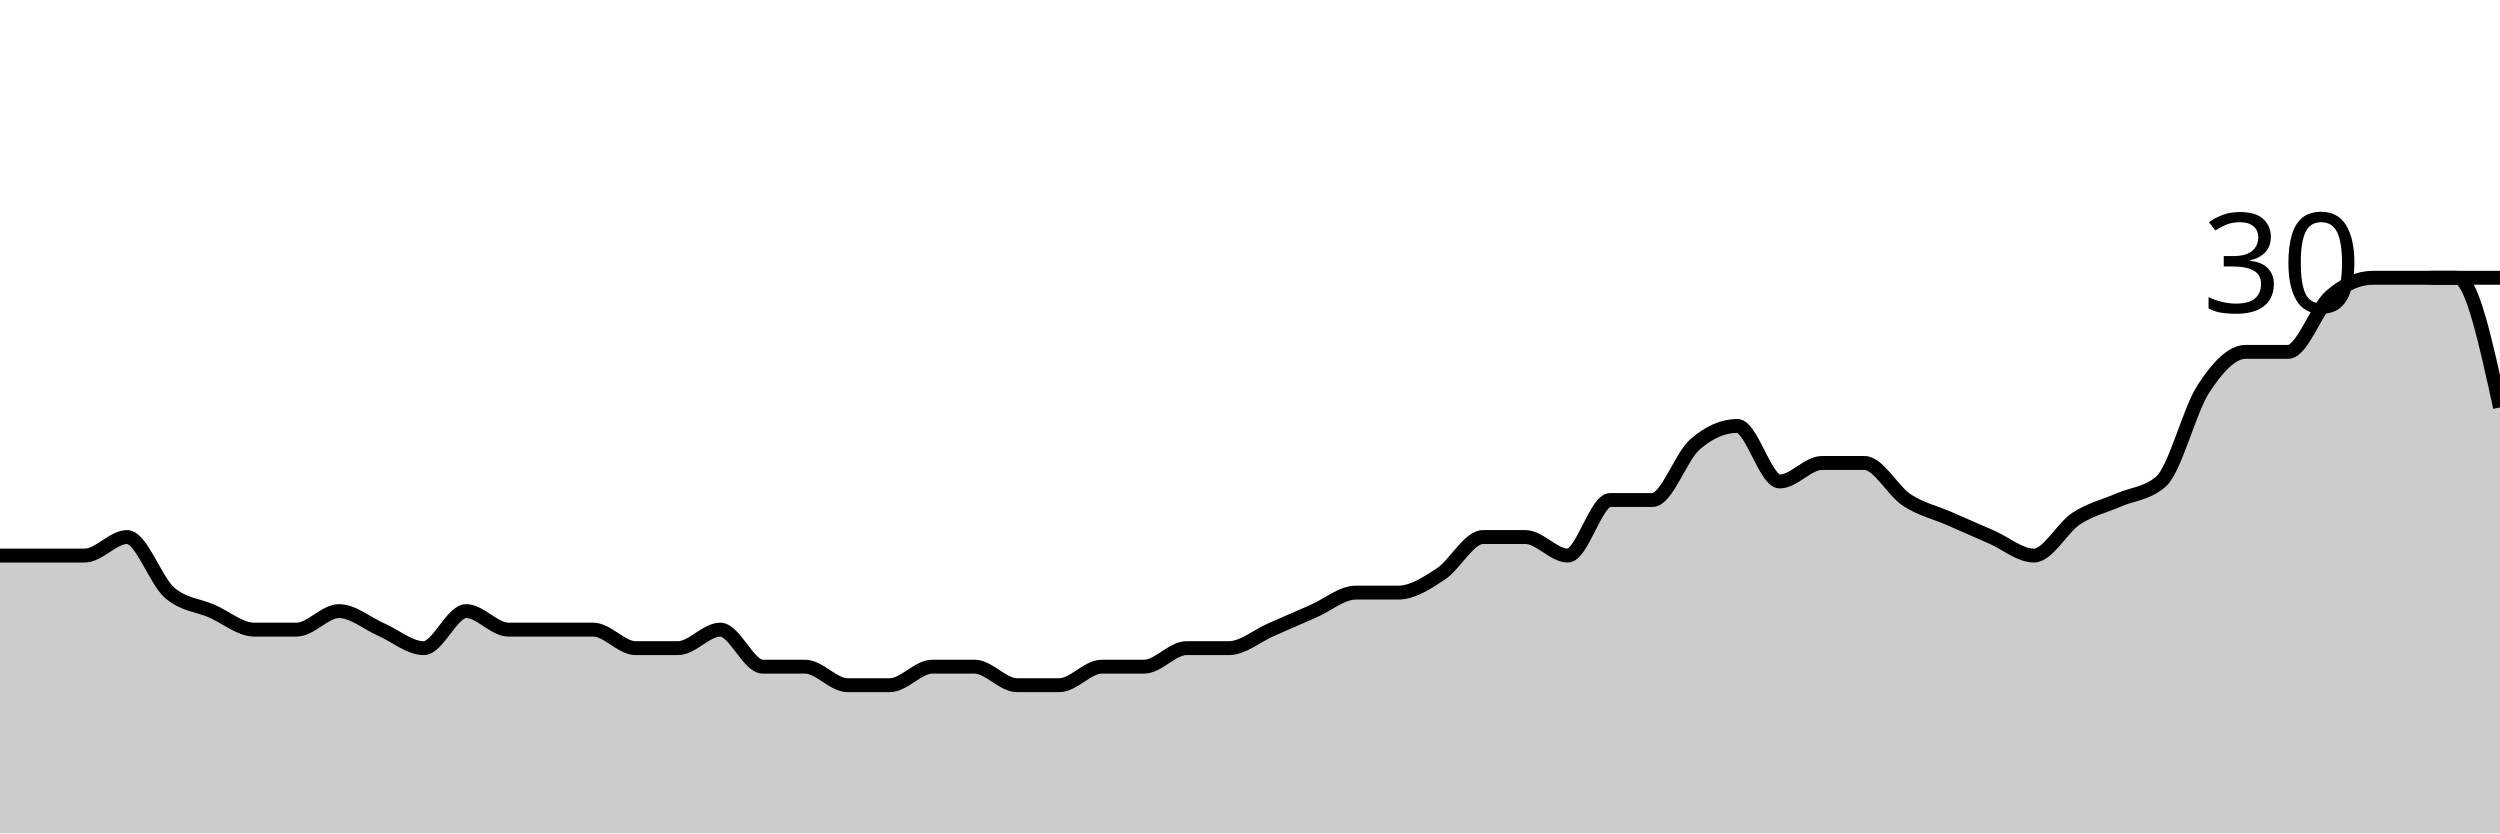
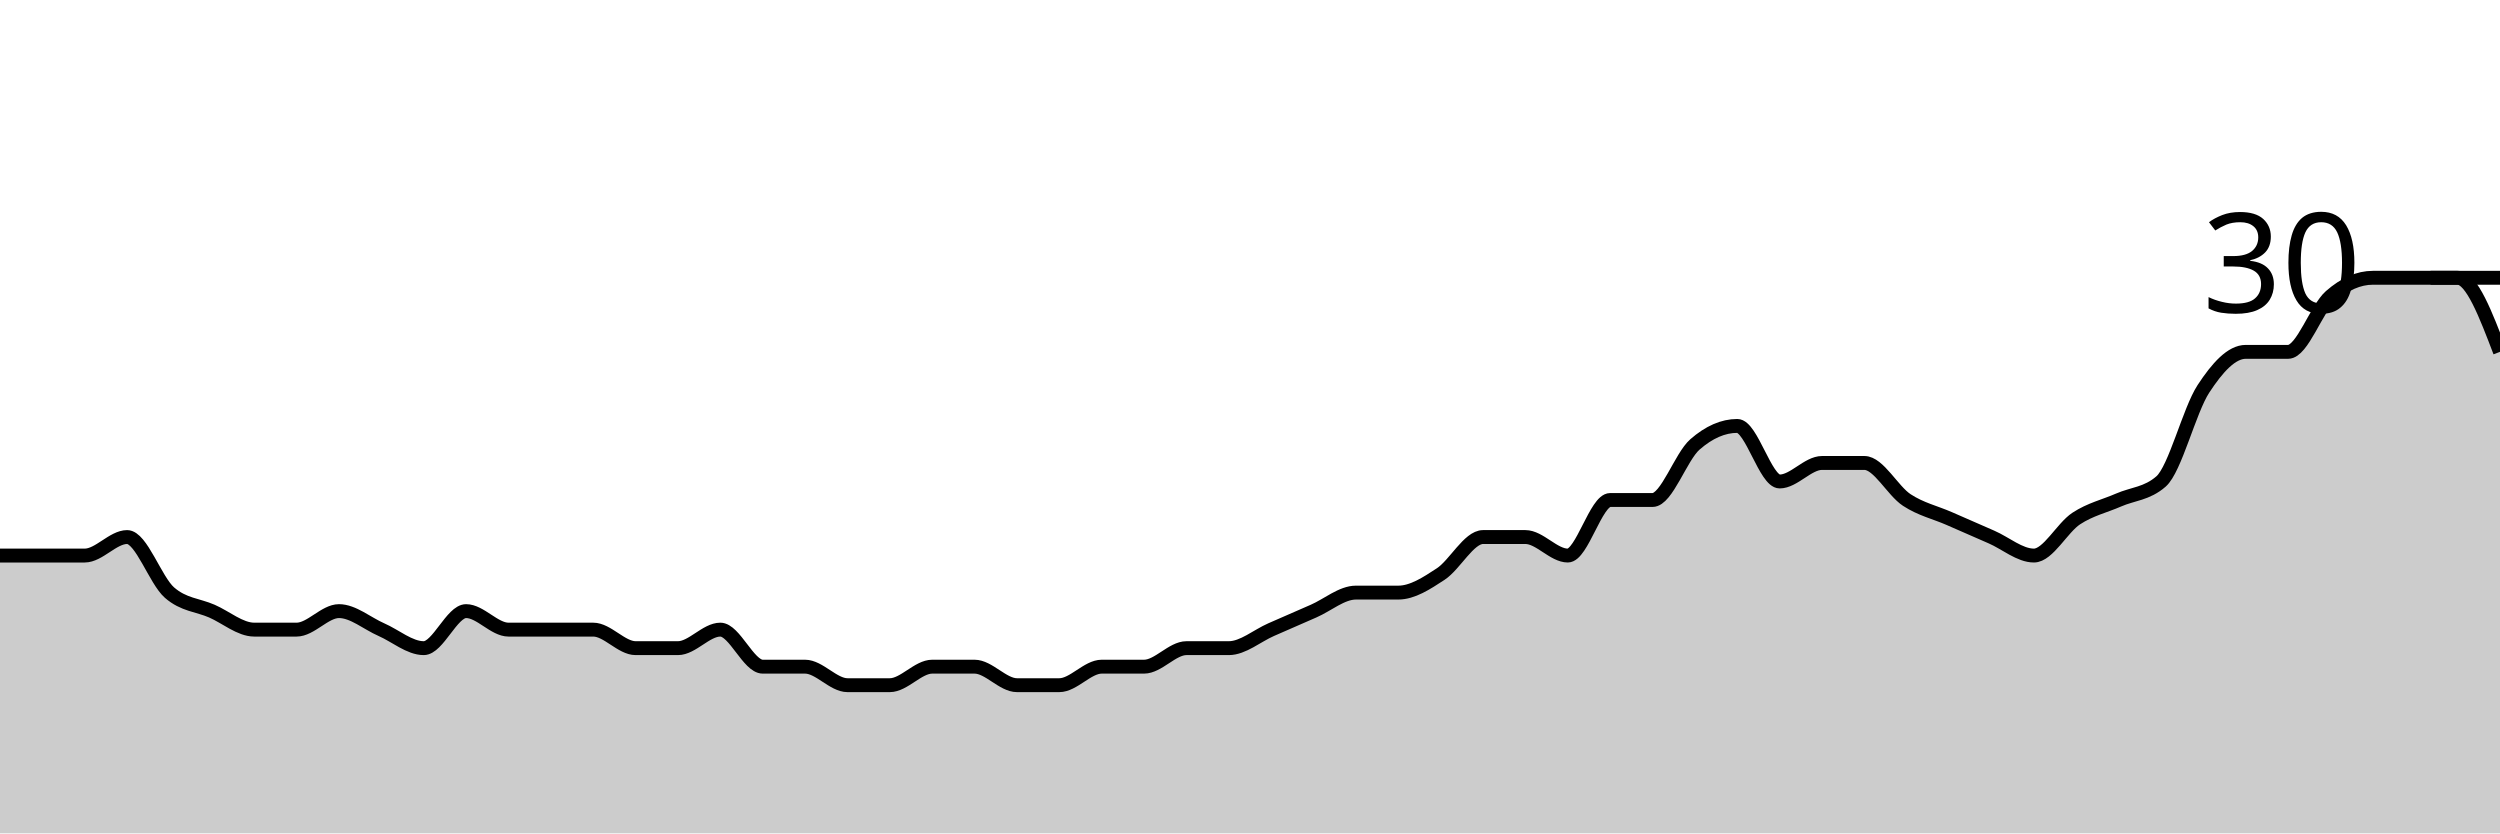
<svg xmlns="http://www.w3.org/2000/svg" viewBox="0 0 180 60">
  <g transform="translate(0,20)">
-     <path class="area" fill="rgba(0, 0, 0, 0.2)" d="M0,20C1.017,20,2.034,20,3.051,20C4.068,20,5.085,20,6.102,20C7.119,20,8.136,18.667,9.153,18.667C10.169,18.667,11.186,21.778,12.203,22.667C13.22,23.556,14.237,23.556,15.254,24C16.271,24.444,17.288,25.333,18.305,25.333C19.322,25.333,20.339,25.333,21.356,25.333C22.373,25.333,23.39,24,24.407,24C25.424,24,26.441,24.889,27.458,25.333C28.475,25.778,29.492,26.667,30.508,26.667C31.525,26.667,32.542,24,33.559,24C34.576,24,35.593,25.333,36.61,25.333C37.627,25.333,38.644,25.333,39.661,25.333C40.678,25.333,41.695,25.333,42.712,25.333C43.729,25.333,44.746,26.667,45.763,26.667C46.78,26.667,47.797,26.667,48.814,26.667C49.831,26.667,50.847,25.333,51.864,25.333C52.881,25.333,53.898,28,54.915,28C55.932,28,56.949,28,57.966,28C58.983,28,60,29.333,61.017,29.333C62.034,29.333,63.051,29.333,64.068,29.333C65.085,29.333,66.102,28,67.119,28C68.136,28,69.153,28,70.169,28C71.186,28,72.203,29.333,73.22,29.333C74.237,29.333,75.254,29.333,76.271,29.333C77.288,29.333,78.305,28,79.322,28C80.339,28,81.356,28,82.373,28C83.39,28,84.407,26.667,85.424,26.667C86.441,26.667,87.458,26.667,88.475,26.667C89.492,26.667,90.508,25.778,91.525,25.333C92.542,24.889,93.559,24.444,94.576,24C95.593,23.556,96.61,22.667,97.627,22.667C98.644,22.667,99.661,22.667,100.678,22.667C101.695,22.667,102.712,22,103.729,21.333C104.746,20.667,105.763,18.667,106.78,18.667C107.797,18.667,108.814,18.667,109.831,18.667C110.847,18.667,111.864,20,112.881,20C113.898,20,114.915,16,115.932,16C116.949,16,117.966,16,118.983,16C120,16,121.017,12.889,122.034,12C123.051,11.111,124.068,10.667,125.085,10.667C126.102,10.667,127.119,14.667,128.136,14.667C129.153,14.667,130.169,13.333,131.186,13.333C132.203,13.333,133.22,13.333,134.237,13.333C135.254,13.333,136.271,15.333,137.288,16C138.305,16.667,139.322,16.889,140.339,17.333C141.356,17.778,142.373,18.222,143.39,18.667C144.407,19.111,145.424,20,146.441,20C147.458,20,148.475,18,149.492,17.333C150.508,16.667,151.525,16.444,152.542,16C153.559,15.556,154.576,15.556,155.593,14.667C156.61,13.778,157.627,9.556,158.644,8C159.661,6.444,160.678,5.333,161.695,5.333C162.712,5.333,163.729,5.333,164.746,5.333C165.763,5.333,166.78,2.222,167.797,1.333C168.814,0.444,169.831,0,170.847,0C171.864,0,172.881,0,173.898,0C174.915,0,175.932,0,176.949,0C177.966,0,178.983,4.667,180,9.333L180,40C178.983,40,177.966,40,176.949,40C175.932,40,174.915,40,173.898,40C172.881,40,171.864,40,170.847,40C169.831,40,168.814,40,167.797,40C166.78,40,165.763,40,164.746,40C163.729,40,162.712,40,161.695,40C160.678,40,159.661,40,158.644,40C157.627,40,156.61,40,155.593,40C154.576,40,153.559,40,152.542,40C151.525,40,150.508,40,149.492,40C148.475,40,147.458,40,146.441,40C145.424,40,144.407,40,143.39,40C142.373,40,141.356,40,140.339,40C139.322,40,138.305,40,137.288,40C136.271,40,135.254,40,134.237,40C133.22,40,132.203,40,131.186,40C130.169,40,129.153,40,128.136,40C127.119,40,126.102,40,125.085,40C124.068,40,123.051,40,122.034,40C121.017,40,120,40,118.983,40C117.966,40,116.949,40,115.932,40C114.915,40,113.898,40,112.881,40C111.864,40,110.847,40,109.831,40C108.814,40,107.797,40,106.78,40C105.763,40,104.746,40,103.729,40C102.712,40,101.695,40,100.678,40C99.661,40,98.644,40,97.627,40C96.61,40,95.593,40,94.576,40C93.559,40,92.542,40,91.525,40C90.508,40,89.492,40,88.475,40C87.458,40,86.441,40,85.424,40C84.407,40,83.39,40,82.373,40C81.356,40,80.339,40,79.322,40C78.305,40,77.288,40,76.271,40C75.254,40,74.237,40,73.22,40C72.203,40,71.186,40,70.169,40C69.153,40,68.136,40,67.119,40C66.102,40,65.085,40,64.068,40C63.051,40,62.034,40,61.017,40C60,40,58.983,40,57.966,40C56.949,40,55.932,40,54.915,40C53.898,40,52.881,40,51.864,40C50.847,40,49.831,40,48.814,40C47.797,40,46.78,40,45.763,40C44.746,40,43.729,40,42.712,40C41.695,40,40.678,40,39.661,40C38.644,40,37.627,40,36.61,40C35.593,40,34.576,40,33.559,40C32.542,40,31.525,40,30.508,40C29.492,40,28.475,40,27.458,40C26.441,40,25.424,40,24.407,40C23.39,40,22.373,40,21.356,40C20.339,40,19.322,40,18.305,40C17.288,40,16.271,40,15.254,40C14.237,40,13.22,40,12.203,40C11.186,40,10.169,40,9.153,40C8.136,40,7.119,40,6.102,40C5.085,40,4.068,40,3.051,40C2.034,40,1.017,40,0,40Z" />
-     <path class="line" stroke="black" fill="none" d="M0,20C1.017,20,2.034,20,3.051,20C4.068,20,5.085,20,6.102,20C7.119,20,8.136,18.667,9.153,18.667C10.169,18.667,11.186,21.778,12.203,22.667C13.22,23.556,14.237,23.556,15.254,24C16.271,24.444,17.288,25.333,18.305,25.333C19.322,25.333,20.339,25.333,21.356,25.333C22.373,25.333,23.39,24,24.407,24C25.424,24,26.441,24.889,27.458,25.333C28.475,25.778,29.492,26.667,30.508,26.667C31.525,26.667,32.542,24,33.559,24C34.576,24,35.593,25.333,36.61,25.333C37.627,25.333,38.644,25.333,39.661,25.333C40.678,25.333,41.695,25.333,42.712,25.333C43.729,25.333,44.746,26.667,45.763,26.667C46.78,26.667,47.797,26.667,48.814,26.667C49.831,26.667,50.847,25.333,51.864,25.333C52.881,25.333,53.898,28,54.915,28C55.932,28,56.949,28,57.966,28C58.983,28,60,29.333,61.017,29.333C62.034,29.333,63.051,29.333,64.068,29.333C65.085,29.333,66.102,28,67.119,28C68.136,28,69.153,28,70.169,28C71.186,28,72.203,29.333,73.22,29.333C74.237,29.333,75.254,29.333,76.271,29.333C77.288,29.333,78.305,28,79.322,28C80.339,28,81.356,28,82.373,28C83.39,28,84.407,26.667,85.424,26.667C86.441,26.667,87.458,26.667,88.475,26.667C89.492,26.667,90.508,25.778,91.525,25.333C92.542,24.889,93.559,24.444,94.576,24C95.593,23.556,96.61,22.667,97.627,22.667C98.644,22.667,99.661,22.667,100.678,22.667C101.695,22.667,102.712,22,103.729,21.333C104.746,20.667,105.763,18.667,106.78,18.667C107.797,18.667,108.814,18.667,109.831,18.667C110.847,18.667,111.864,20,112.881,20C113.898,20,114.915,16,115.932,16C116.949,16,117.966,16,118.983,16C120,16,121.017,12.889,122.034,12C123.051,11.111,124.068,10.667,125.085,10.667C126.102,10.667,127.119,14.667,128.136,14.667C129.153,14.667,130.169,13.333,131.186,13.333C132.203,13.333,133.22,13.333,134.237,13.333C135.254,13.333,136.271,15.333,137.288,16C138.305,16.667,139.322,16.889,140.339,17.333C141.356,17.778,142.373,18.222,143.39,18.667C144.407,19.111,145.424,20,146.441,20C147.458,20,148.475,18,149.492,17.333C150.508,16.667,151.525,16.444,152.542,16C153.559,15.556,154.576,15.556,155.593,14.667C156.61,13.778,157.627,9.556,158.644,8C159.661,6.444,160.678,5.333,161.695,5.333C162.712,5.333,163.729,5.333,164.746,5.333C165.763,5.333,166.78,2.222,167.797,1.333C168.814,0.444,169.831,0,170.847,0C171.864,0,172.881,0,173.898,0C174.915,0,175.932,0,176.949,0C177.966,0,178.983,4.667,180,9.333" />
+     <path class="area" fill="rgba(0, 0, 0, 0.2)" d="M0,20C1.017,20,2.034,20,3.051,20C4.068,20,5.085,20,6.102,20C7.119,20,8.136,18.667,9.153,18.667C10.169,18.667,11.186,21.778,12.203,22.667C13.22,23.556,14.237,23.556,15.254,24C16.271,24.444,17.288,25.333,18.305,25.333C19.322,25.333,20.339,25.333,21.356,25.333C22.373,25.333,23.39,24,24.407,24C25.424,24,26.441,24.889,27.458,25.333C28.475,25.778,29.492,26.667,30.508,26.667C31.525,26.667,32.542,24,33.559,24C34.576,24,35.593,25.333,36.61,25.333C37.627,25.333,38.644,25.333,39.661,25.333C40.678,25.333,41.695,25.333,42.712,25.333C43.729,25.333,44.746,26.667,45.763,26.667C46.78,26.667,47.797,26.667,48.814,26.667C49.831,26.667,50.847,25.333,51.864,25.333C52.881,25.333,53.898,28,54.915,28C55.932,28,56.949,28,57.966,28C58.983,28,60,29.333,61.017,29.333C62.034,29.333,63.051,29.333,64.068,29.333C65.085,29.333,66.102,28,67.119,28C68.136,28,69.153,28,70.169,28C71.186,28,72.203,29.333,73.22,29.333C74.237,29.333,75.254,29.333,76.271,29.333C77.288,29.333,78.305,28,79.322,28C80.339,28,81.356,28,82.373,28C83.39,28,84.407,26.667,85.424,26.667C86.441,26.667,87.458,26.667,88.475,26.667C89.492,26.667,90.508,25.778,91.525,25.333C92.542,24.889,93.559,24.444,94.576,24C95.593,23.556,96.61,22.667,97.627,22.667C98.644,22.667,99.661,22.667,100.678,22.667C101.695,22.667,102.712,22,103.729,21.333C104.746,20.667,105.763,18.667,106.78,18.667C107.797,18.667,108.814,18.667,109.831,18.667C110.847,18.667,111.864,20,112.881,20C113.898,20,114.915,16,115.932,16C116.949,16,117.966,16,118.983,16C120,16,121.017,12.889,122.034,12C123.051,11.111,124.068,10.667,125.085,10.667C126.102,10.667,127.119,14.667,128.136,14.667C129.153,14.667,130.169,13.333,131.186,13.333C132.203,13.333,133.22,13.333,134.237,13.333C135.254,13.333,136.271,15.333,137.288,16C138.305,16.667,139.322,16.889,140.339,17.333C141.356,17.778,142.373,18.222,143.39,18.667C144.407,19.111,145.424,20,146.441,20C147.458,20,148.475,18,149.492,17.333C150.508,16.667,151.525,16.444,152.542,16C153.559,15.556,154.576,15.556,155.593,14.667C156.61,13.778,157.627,9.556,158.644,8C159.661,6.444,160.678,5.333,161.695,5.333C162.712,5.333,163.729,5.333,164.746,5.333C165.763,5.333,166.78,2.222,167.797,1.333C168.814,0.444,169.831,0,170.847,0C171.864,0,172.881,0,173.898,0C174.915,0,175.932,0,176.949,0C177.966,0,178.983,2.667,180,5.333L180,40C178.983,40,177.966,40,176.949,40C175.932,40,174.915,40,173.898,40C172.881,40,171.864,40,170.847,40C169.831,40,168.814,40,167.797,40C166.78,40,165.763,40,164.746,40C163.729,40,162.712,40,161.695,40C160.678,40,159.661,40,158.644,40C157.627,40,156.61,40,155.593,40C154.576,40,153.559,40,152.542,40C151.525,40,150.508,40,149.492,40C148.475,40,147.458,40,146.441,40C145.424,40,144.407,40,143.39,40C142.373,40,141.356,40,140.339,40C139.322,40,138.305,40,137.288,40C136.271,40,135.254,40,134.237,40C133.22,40,132.203,40,131.186,40C130.169,40,129.153,40,128.136,40C127.119,40,126.102,40,125.085,40C124.068,40,123.051,40,122.034,40C121.017,40,120,40,118.983,40C117.966,40,116.949,40,115.932,40C114.915,40,113.898,40,112.881,40C111.864,40,110.847,40,109.831,40C108.814,40,107.797,40,106.78,40C105.763,40,104.746,40,103.729,40C102.712,40,101.695,40,100.678,40C99.661,40,98.644,40,97.627,40C96.61,40,95.593,40,94.576,40C93.559,40,92.542,40,91.525,40C90.508,40,89.492,40,88.475,40C87.458,40,86.441,40,85.424,40C84.407,40,83.39,40,82.373,40C81.356,40,80.339,40,79.322,40C78.305,40,77.288,40,76.271,40C75.254,40,74.237,40,73.22,40C72.203,40,71.186,40,70.169,40C69.153,40,68.136,40,67.119,40C66.102,40,65.085,40,64.068,40C63.051,40,62.034,40,61.017,40C60,40,58.983,40,57.966,40C56.949,40,55.932,40,54.915,40C53.898,40,52.881,40,51.864,40C50.847,40,49.831,40,48.814,40C47.797,40,46.78,40,45.763,40C44.746,40,43.729,40,42.712,40C41.695,40,40.678,40,39.661,40C38.644,40,37.627,40,36.61,40C35.593,40,34.576,40,33.559,40C32.542,40,31.525,40,30.508,40C29.492,40,28.475,40,27.458,40C26.441,40,25.424,40,24.407,40C23.39,40,22.373,40,21.356,40C20.339,40,19.322,40,18.305,40C17.288,40,16.271,40,15.254,40C14.237,40,13.22,40,12.203,40C11.186,40,10.169,40,9.153,40C8.136,40,7.119,40,6.102,40C5.085,40,4.068,40,3.051,40C2.034,40,1.017,40,0,40Z" />
+     <path class="line" stroke="black" fill="none" d="M0,20C1.017,20,2.034,20,3.051,20C4.068,20,5.085,20,6.102,20C7.119,20,8.136,18.667,9.153,18.667C10.169,18.667,11.186,21.778,12.203,22.667C13.22,23.556,14.237,23.556,15.254,24C16.271,24.444,17.288,25.333,18.305,25.333C19.322,25.333,20.339,25.333,21.356,25.333C22.373,25.333,23.39,24,24.407,24C25.424,24,26.441,24.889,27.458,25.333C28.475,25.778,29.492,26.667,30.508,26.667C31.525,26.667,32.542,24,33.559,24C34.576,24,35.593,25.333,36.61,25.333C37.627,25.333,38.644,25.333,39.661,25.333C40.678,25.333,41.695,25.333,42.712,25.333C43.729,25.333,44.746,26.667,45.763,26.667C46.78,26.667,47.797,26.667,48.814,26.667C49.831,26.667,50.847,25.333,51.864,25.333C52.881,25.333,53.898,28,54.915,28C55.932,28,56.949,28,57.966,28C58.983,28,60,29.333,61.017,29.333C62.034,29.333,63.051,29.333,64.068,29.333C65.085,29.333,66.102,28,67.119,28C68.136,28,69.153,28,70.169,28C71.186,28,72.203,29.333,73.22,29.333C74.237,29.333,75.254,29.333,76.271,29.333C77.288,29.333,78.305,28,79.322,28C80.339,28,81.356,28,82.373,28C83.39,28,84.407,26.667,85.424,26.667C86.441,26.667,87.458,26.667,88.475,26.667C89.492,26.667,90.508,25.778,91.525,25.333C92.542,24.889,93.559,24.444,94.576,24C95.593,23.556,96.61,22.667,97.627,22.667C98.644,22.667,99.661,22.667,100.678,22.667C101.695,22.667,102.712,22,103.729,21.333C104.746,20.667,105.763,18.667,106.78,18.667C107.797,18.667,108.814,18.667,109.831,18.667C110.847,18.667,111.864,20,112.881,20C113.898,20,114.915,16,115.932,16C116.949,16,117.966,16,118.983,16C120,16,121.017,12.889,122.034,12C123.051,11.111,124.068,10.667,125.085,10.667C126.102,10.667,127.119,14.667,128.136,14.667C129.153,14.667,130.169,13.333,131.186,13.333C132.203,13.333,133.22,13.333,134.237,13.333C135.254,13.333,136.271,15.333,137.288,16C138.305,16.667,139.322,16.889,140.339,17.333C141.356,17.778,142.373,18.222,143.39,18.667C144.407,19.111,145.424,20,146.441,20C147.458,20,148.475,18,149.492,17.333C150.508,16.667,151.525,16.444,152.542,16C153.559,15.556,154.576,15.556,155.593,14.667C156.61,13.778,157.627,9.556,158.644,8C159.661,6.444,160.678,5.333,161.695,5.333C162.712,5.333,163.729,5.333,164.746,5.333C165.763,5.333,166.78,2.222,167.797,1.333C168.814,0.444,169.831,0,170.847,0C171.864,0,172.881,0,173.898,0C174.915,0,175.932,0,176.949,0C177.966,0,178.983,2.667,180,5.333" />
    <path class="axis-ceiling" stroke-width="1" stroke="black" fill="none" d="M175,0L180,0" />
    <text class="axis-ceiling-label" font-family="sans-serif" text-anchor="end" font-size="10px" x="170" y="2.5">30</text>
  </g>
</svg>
